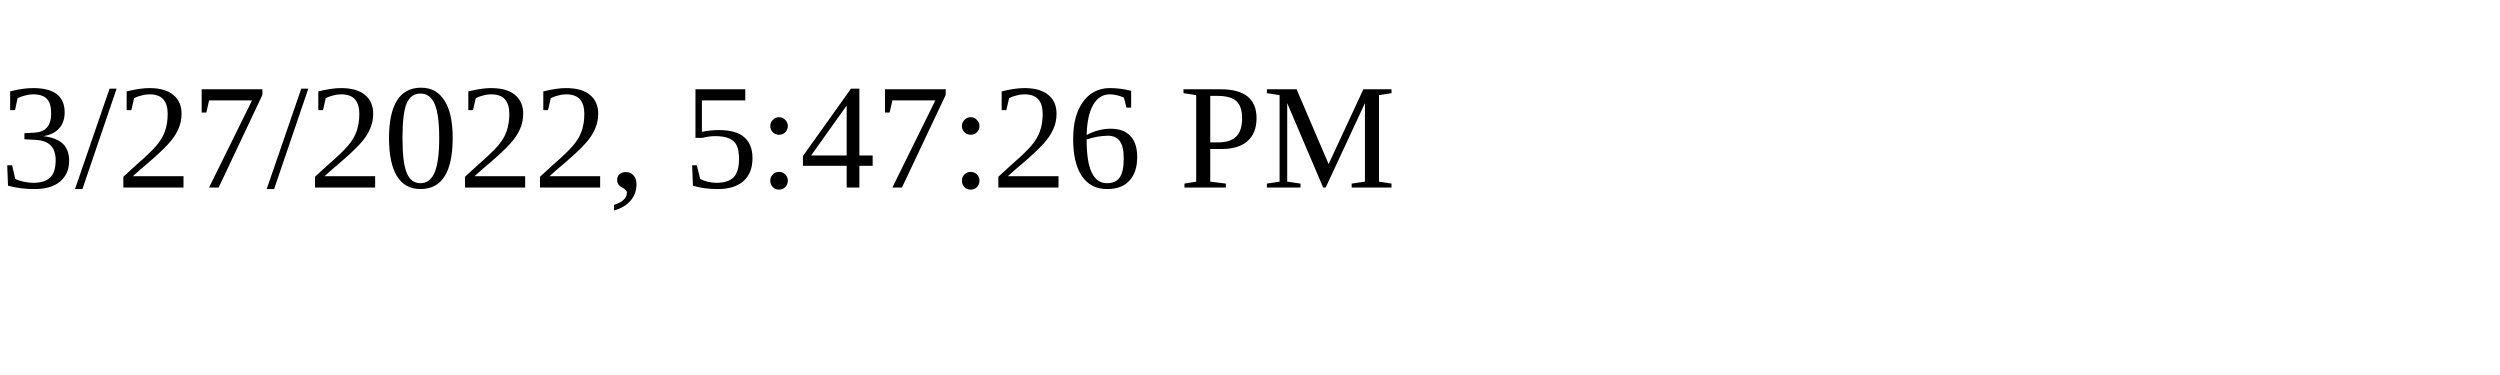
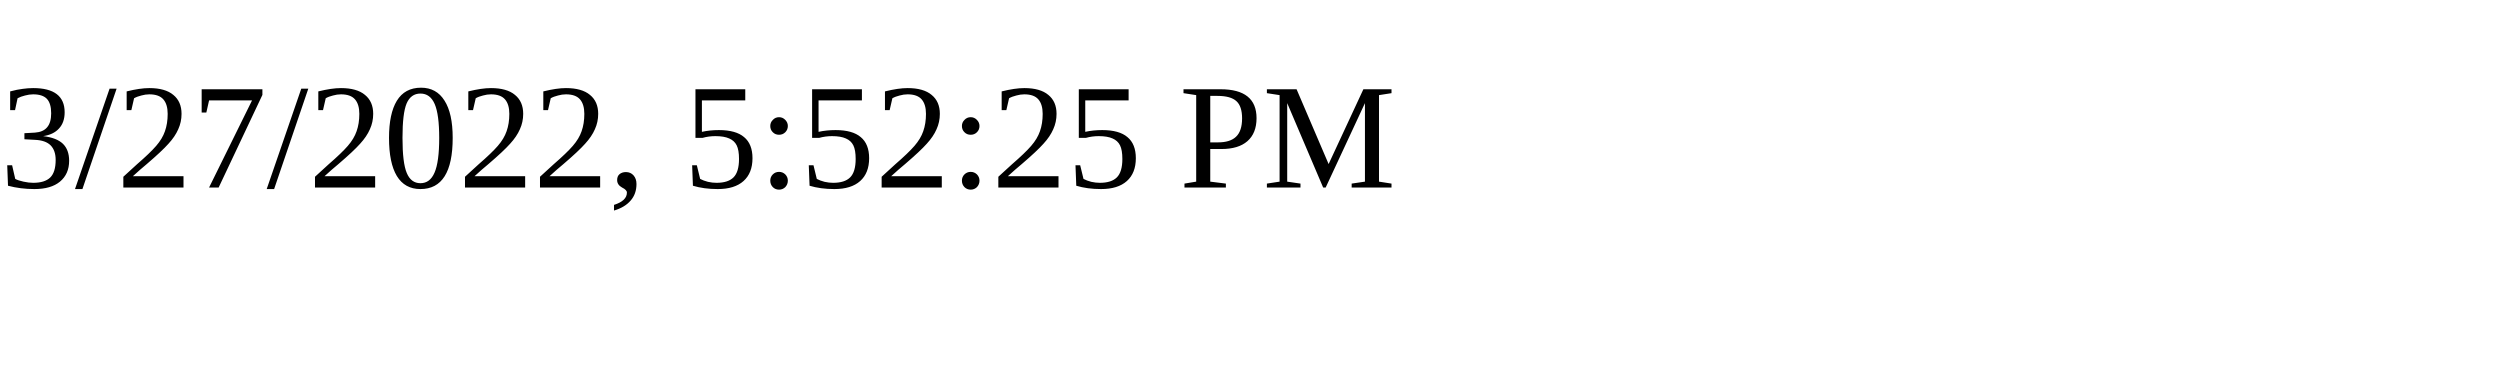
<svg xmlns="http://www.w3.org/2000/svg" height="30" width="200">
-   <text x="0" y="15">3/27/2022, 5:47:26 PM</text>
+   <text x="0" y="15">3/27/2022, 5:52:25 PM</text>
</svg>
